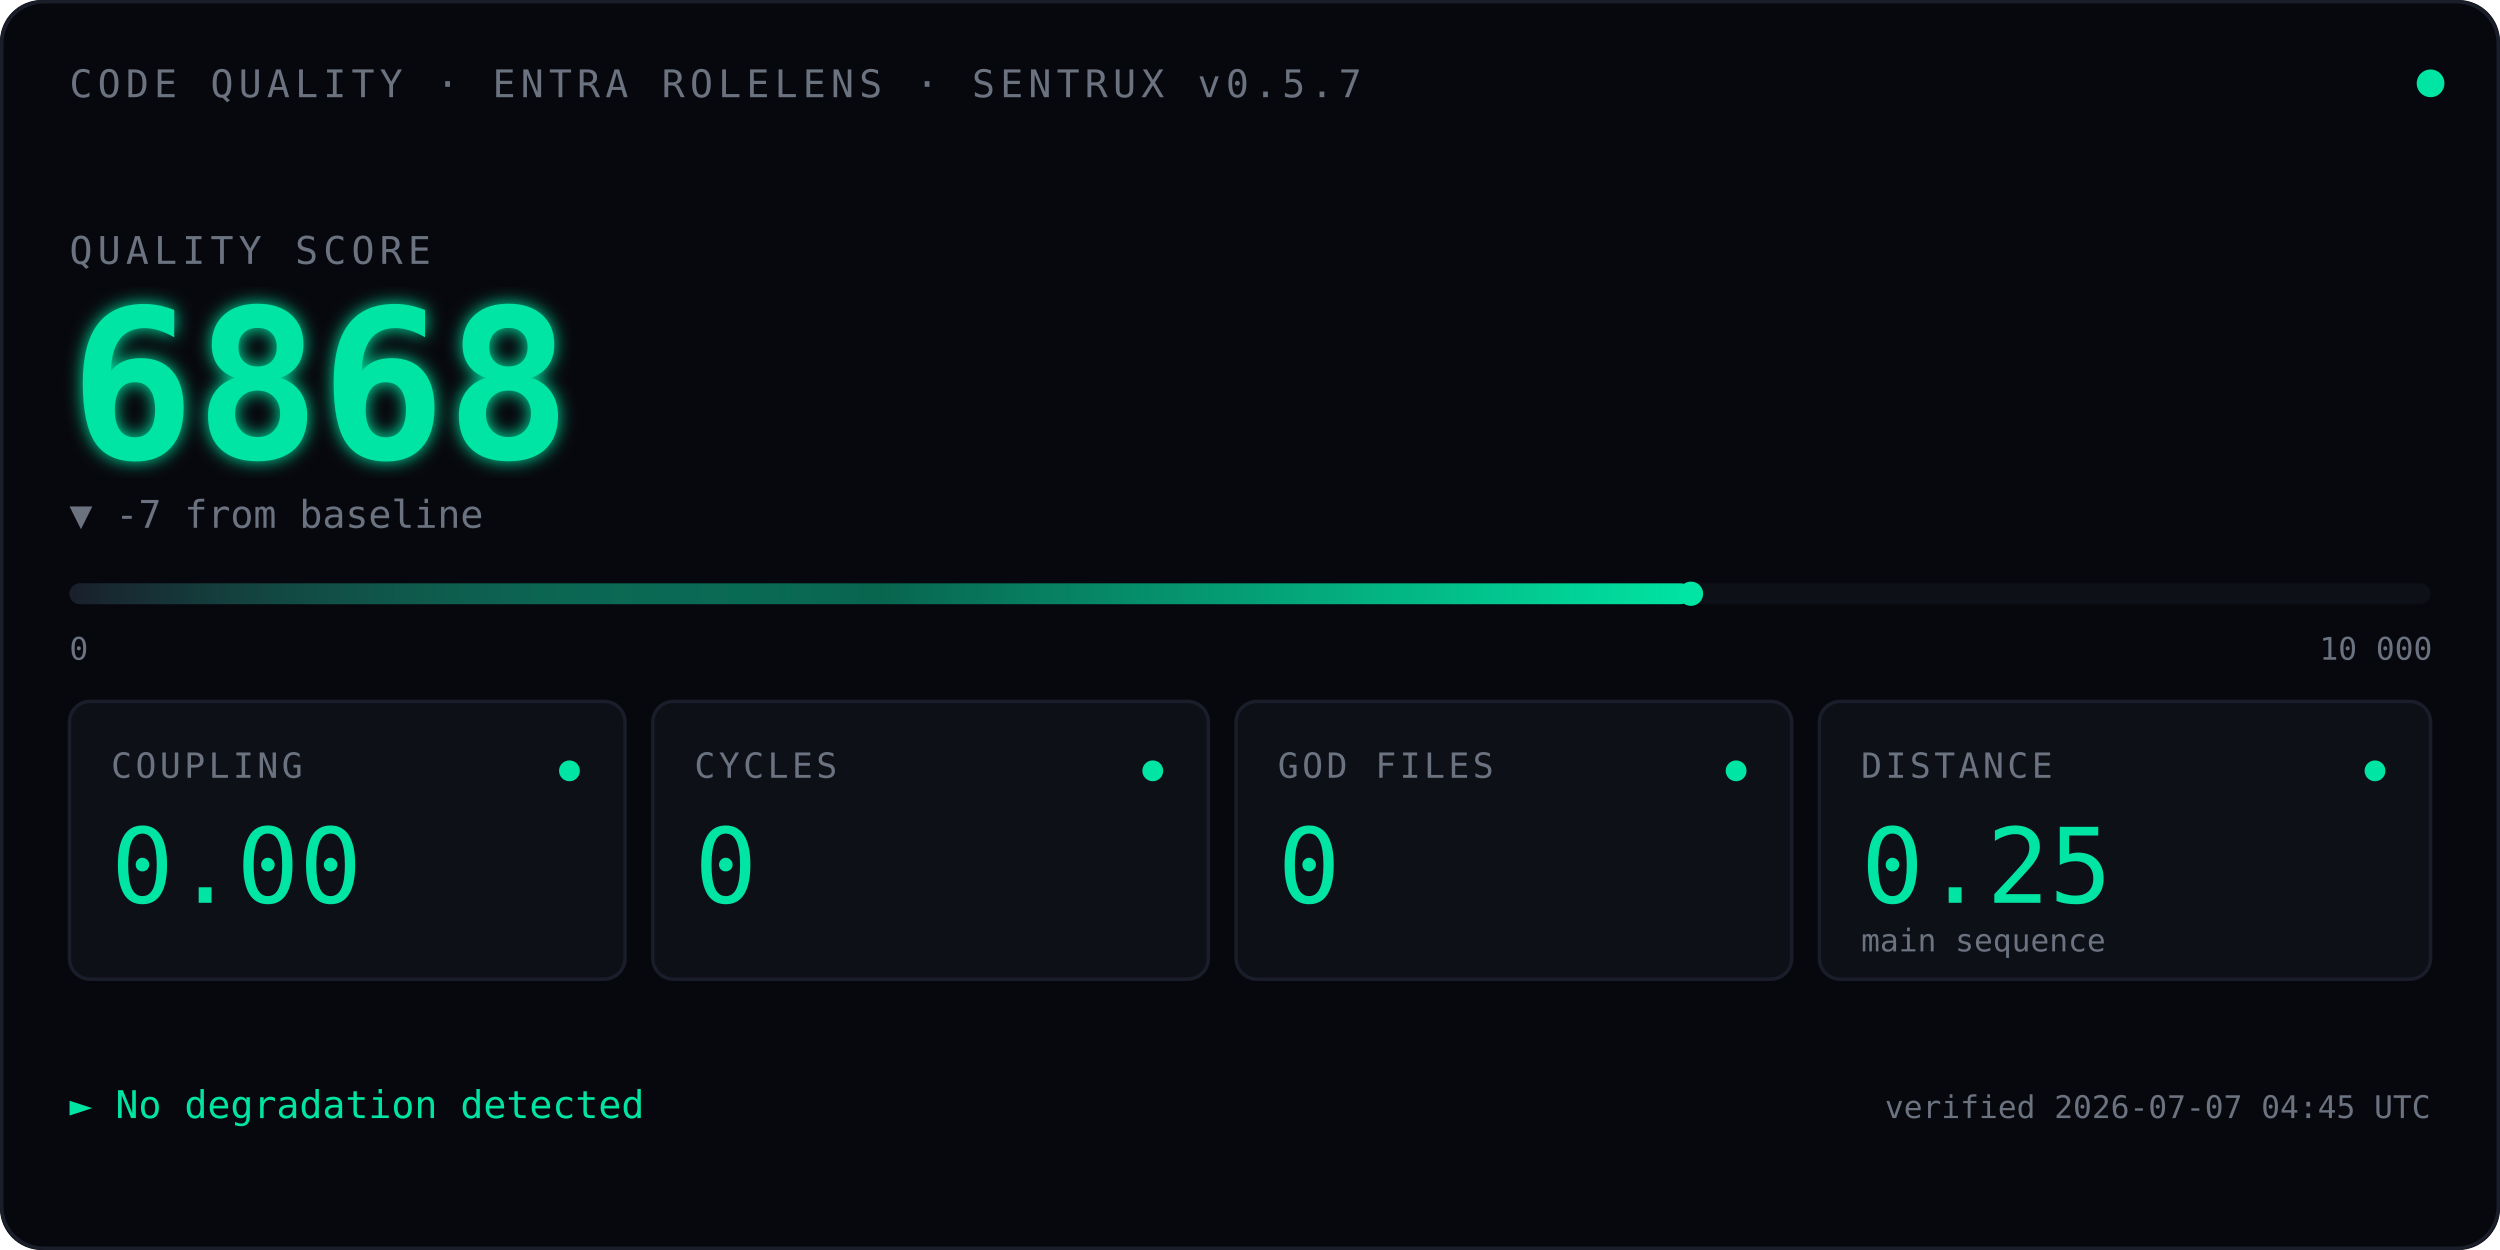
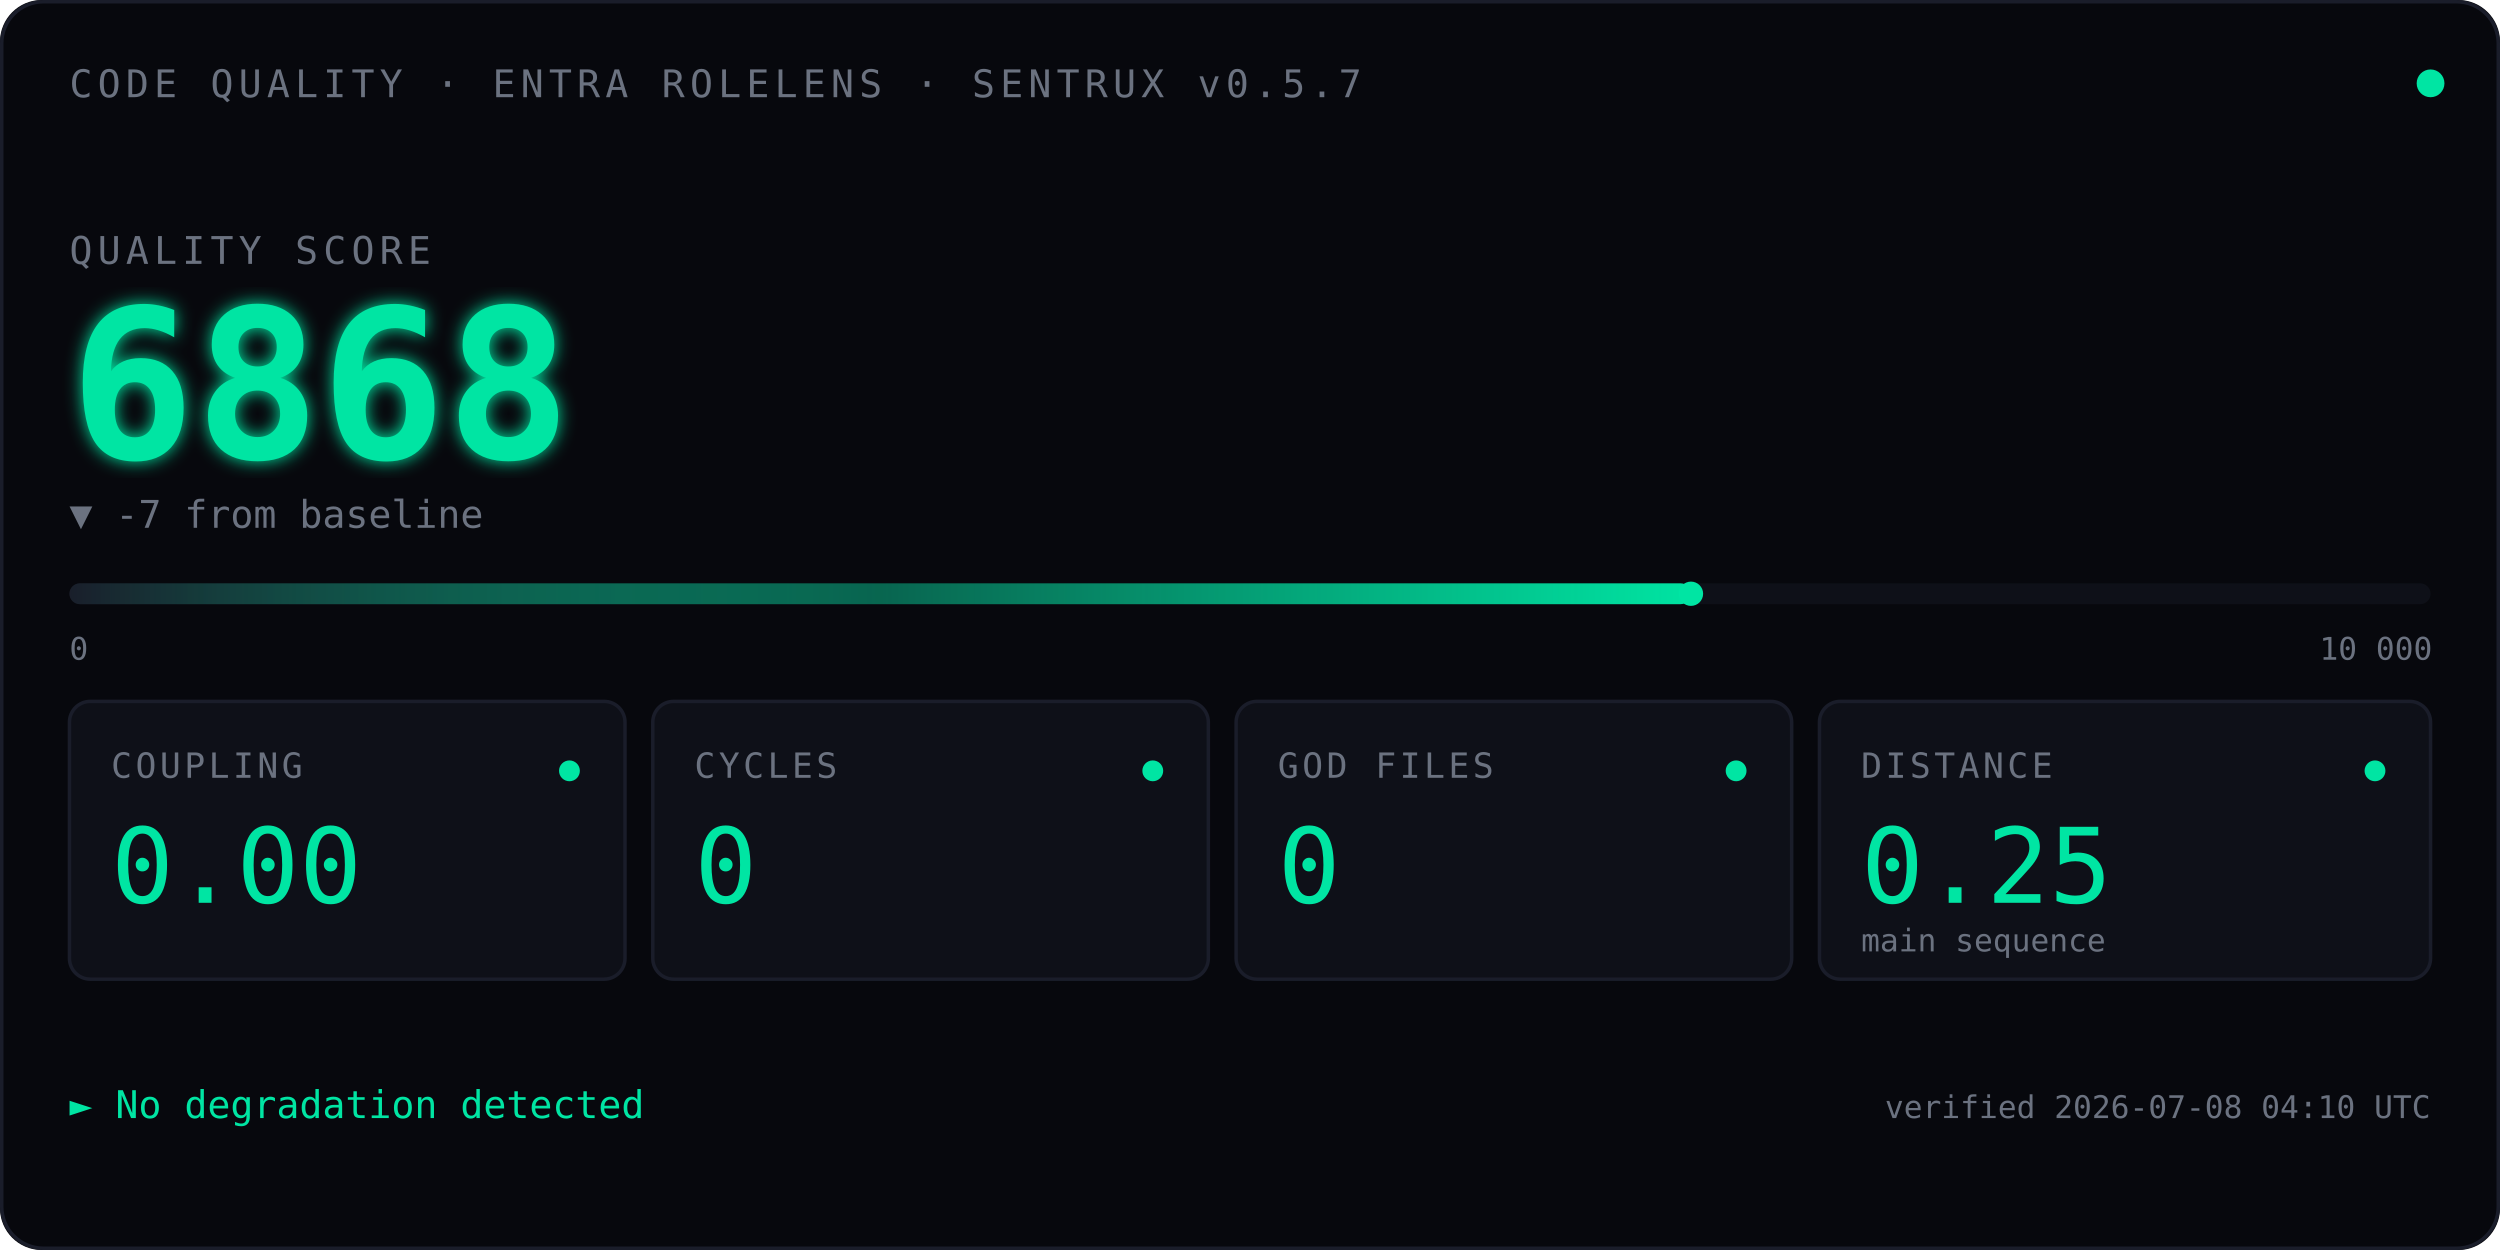
<svg xmlns="http://www.w3.org/2000/svg" viewBox="0 0 720 360" font-family="ui-monospace, 'SF Mono', Menlo, Consolas, monospace">
  <defs>
    <linearGradient id="qbar" x1="0" x2="1" y1="0" y2="0">
      <stop offset="0" stop-color="#1A1D2A" />
      <stop offset="0.5" stop-color="#00E5A3" stop-opacity="0.4" />
      <stop offset="1" stop-color="#00E5A3" />
    </linearGradient>
    <filter id="glow">
      <feGaussianBlur stdDeviation="2.5" result="blur" />
      <feMerge>
        <feMergeNode in="blur" />
        <feMergeNode in="SourceGraphic" />
      </feMerge>
    </filter>
    <linearGradient id="kitt-beam" x1="0" x2="1" y1="0" y2="0">
      <stop offset="0%" stop-color="#00E5A3" stop-opacity="0" />
      <stop offset="25%" stop-color="#00E5A3" stop-opacity="0.55" />
      <stop offset="50%" stop-color="#ffffff" stop-opacity="1" />
      <stop offset="75%" stop-color="#00E5A3" stop-opacity="0.55" />
      <stop offset="100%" stop-color="#00E5A3" stop-opacity="0" />
    </linearGradient>
    <clipPath id="bar-clip">
      <rect x="20" y="164" width="680" height="14" />
    </clipPath>
  </defs>
  <rect width="720" height="360" fill="#07080D" rx="12" />
  <rect x="0.5" y="0.5" width="719" height="359" fill="none" stroke="#1A1D2A" stroke-width="1" rx="12" />
  <text x="20" y="28" font-size="11" fill="#6B7280" letter-spacing="1.5">CODE QUALITY · ENTRA ROLELENS · SENTRUX v0.5.7</text>
  <circle cx="700" cy="24" r="4" fill="#00E5A3">
    <animate attributeName="opacity" values="1;0.35;1" dur="2.4s" repeatCount="indefinite" />
  </circle>
  <text x="20" y="76" font-size="11" fill="#6B7280" letter-spacing="1.5">QUALITY SCORE</text>
  <text x="20" y="132" font-size="60" font-weight="600" fill="#00E5A3" filter="url(#glow)">
    6868
    <animate attributeName="opacity" values="0;1" dur="0.7s" fill="freeze" />
  </text>
  <text x="20" y="152" font-size="11" fill="#6B7280">▼ -7 from baseline</text>
  <rect x="20" y="168" width="680" height="6" fill="#0E1018" rx="3" />
  <rect x="20" y="168" width="467.0" height="6" fill="url(#qbar)" rx="3" />
  <rect x="-60" y="164" width="80" height="14" fill="url(#kitt-beam)" clip-path="url(#bar-clip)">
    <animate attributeName="x" values="-60;700;-60" dur="2.4s" repeatCount="indefinite" calcMode="linear" />
  </rect>
  <circle cx="487.0" cy="171" r="3.5" fill="#00E5A3" />
  <text x="20" y="190" font-size="9" fill="#6B7280">0</text>
  <text x="668" y="190" font-size="9" fill="#6B7280">10 000</text>
  <g transform="translate(20,202)">
    <rect width="160" height="80" fill="#0E1018" stroke="#1A1D2A" rx="6" />
    <text x="12" y="22" font-size="10" fill="#6B7280" letter-spacing="1">COUPLING</text>
    <text x="12" y="58" font-size="30" fill="#00E5A3" font-weight="500">0.00</text>
    <circle cx="144" cy="20" r="3" fill="#00E5A3" />
  </g>
  <g transform="translate(188,202)">
    <rect width="160" height="80" fill="#0E1018" stroke="#1A1D2A" rx="6" />
    <text x="12" y="22" font-size="10" fill="#6B7280" letter-spacing="1">CYCLES</text>
    <text x="12" y="58" font-size="30" fill="#00E5A3" font-weight="500">0</text>
    <circle cx="144" cy="20" r="3" fill="#00E5A3" />
  </g>
  <g transform="translate(356,202)">
    <rect width="160" height="80" fill="#0E1018" stroke="#1A1D2A" rx="6" />
    <text x="12" y="22" font-size="10" fill="#6B7280" letter-spacing="1">GOD FILES</text>
    <text x="12" y="58" font-size="30" fill="#00E5A3" font-weight="500">0</text>
    <circle cx="144" cy="20" r="3" fill="#00E5A3" />
  </g>
  <g transform="translate(524,202)">
    <rect width="176" height="80" fill="#0E1018" stroke="#1A1D2A" rx="6" />
    <text x="12" y="22" font-size="10" fill="#6B7280" letter-spacing="1">DISTANCE</text>
    <text x="12" y="58" font-size="30" fill="#00E5A3" font-weight="500">0.25</text>
    <text x="12" y="72" font-size="9" fill="#6B7280">main sequence</text>
    <circle cx="160" cy="20" r="3" fill="#00E5A3" />
  </g>
  <text x="20" y="322" font-size="11" fill="#00E5A3">► No degradation detected</text>
-   <text x="700" y="322" font-size="9" fill="#6B7280" text-anchor="end">verified 2026-07-07 04:45 UTC</text>
+   <text x="700" y="322" font-size="9" fill="#6B7280" text-anchor="end">verified 2026-07-08 04:10 UTC</text>
</svg>
